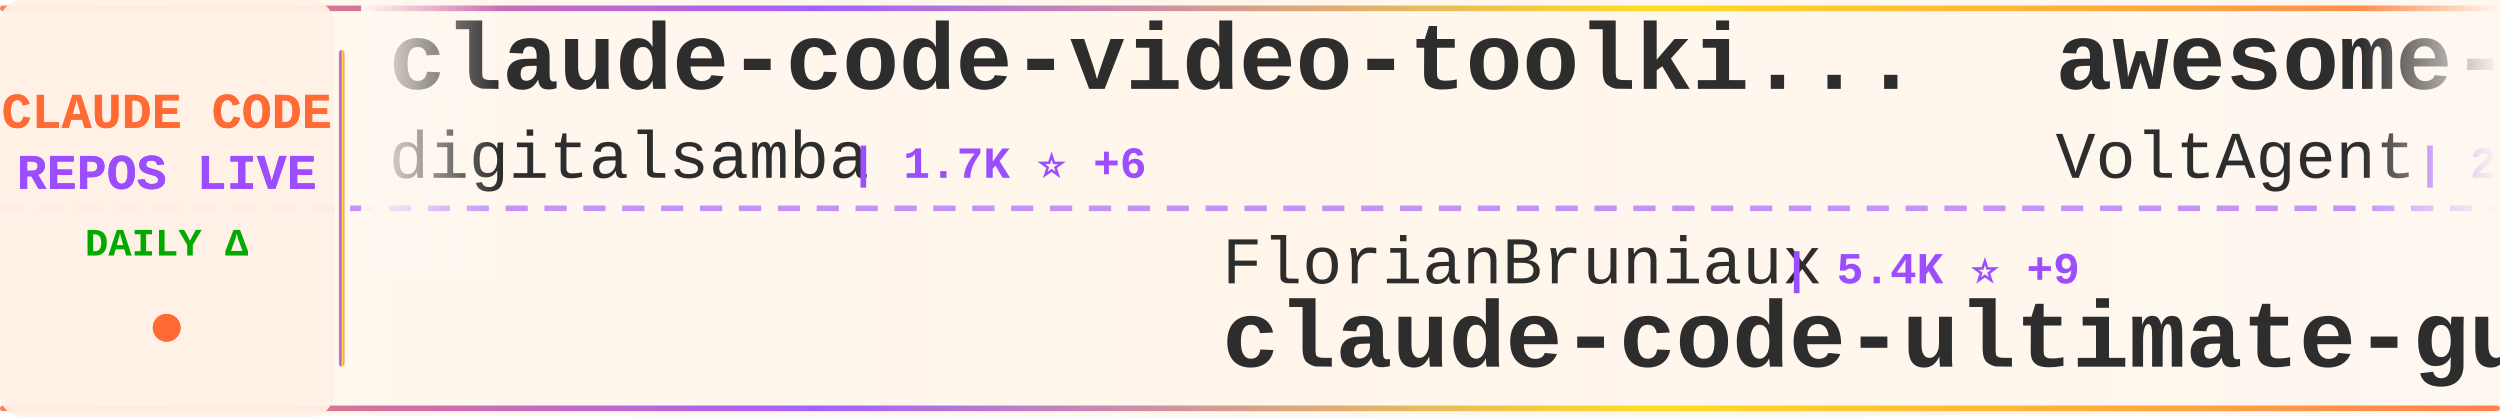
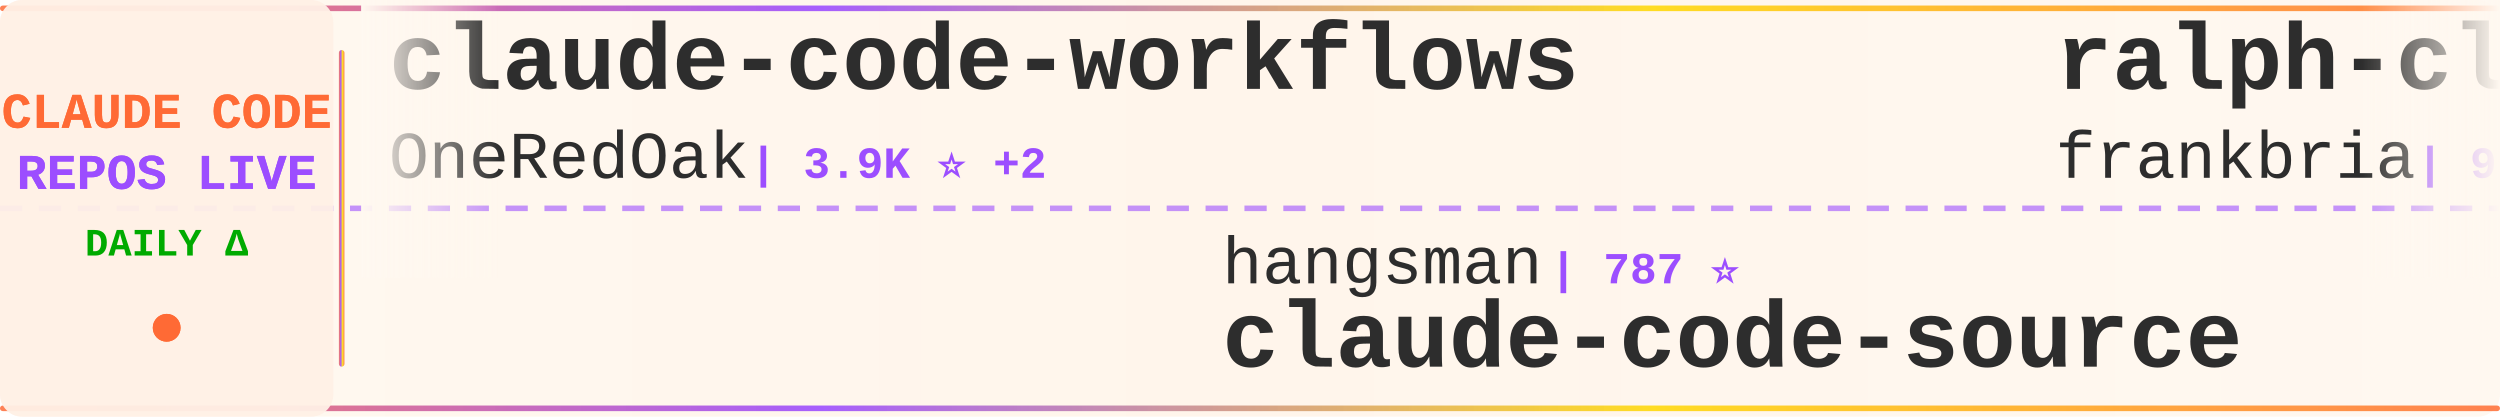
<svg xmlns="http://www.w3.org/2000/svg" width="900" height="150">
  <defs>
    <linearGradient id="tickerBg" x1="0%" y1="0%" x2="100%" y2="0%">
      <stop offset="0%" style="stop-color:#fff8f0;stop-opacity:0.98" />
      <stop offset="50%" style="stop-color:#fff5eb;stop-opacity:1" />
      <stop offset="100%" style="stop-color:#fff8f0;stop-opacity:0.98" />
    </linearGradient>
    <linearGradient id="borderGrad" x1="0%" y1="0%" x2="100%" y2="0%">
      <stop offset="0%" style="stop-color:#FF6B35;stop-opacity:0.85">
        <animate attributeName="stop-opacity" values="0.85;1;0.85" dur="2s" repeatCount="indefinite" />
      </stop>
      <stop offset="33%" style="stop-color:#9C4EFF;stop-opacity:0.9">
        <animate attributeName="stop-opacity" values="0.9;1;0.9" dur="2.2s" repeatCount="indefinite" />
      </stop>
      <stop offset="66%" style="stop-color:#FFD700;stop-opacity:0.85">
        <animate attributeName="stop-opacity" values="0.85;1;0.85" dur="1.8s" repeatCount="indefinite" />
      </stop>
      <stop offset="100%" style="stop-color:#FF6B35;stop-opacity:0.85">
        <animate attributeName="stop-opacity" values="0.85;1;0.85" dur="2s" repeatCount="indefinite" />
      </stop>
    </linearGradient>
    <filter id="textGlow">
      <feGaussianBlur stdDeviation="0.15" result="coloredBlur" />
      <feMerge>
        <feMergeNode in="coloredBlur" />
        <feMergeNode in="SourceGraphic" />
      </feMerge>
    </filter>
    <filter id="metricGlow">
      <feGaussianBlur stdDeviation="0.2" result="coloredBlur" />
      <feMerge>
        <feMergeNode in="coloredBlur" />
        <feMergeNode in="SourceGraphic" />
      </feMerge>
    </filter>
    <linearGradient id="leftFade" x1="0%" y1="0%" x2="100%" y2="0%">
      <stop offset="0%" style="stop-color:#fff8f0;stop-opacity:1" />
      <stop offset="100%" style="stop-color:#fff8f0;stop-opacity:0" />
    </linearGradient>
    <linearGradient id="rightFade" x1="0%" y1="0%" x2="100%" y2="0%">
      <stop offset="0%" style="stop-color:#fff8f0;stop-opacity:0" />
      <stop offset="100%" style="stop-color:#fff8f0;stop-opacity:1" />
    </linearGradient>
  </defs>
  <rect width="900" height="150" fill="url(#tickerBg)" rx="8" />
  <rect x="0" y="2" width="900" height="2" fill="url(#borderGrad)" rx="1" />
  <rect x="0" y="146" width="900" height="2" fill="url(#borderGrad)" rx="1" />
  <line x1="0" y1="75" x2="900" y2="75" stroke="#9C4EFF" stroke-width="2" stroke-dasharray="8 6" opacity="0.6" />
  <rect x="0" y="0" width="120" height="150" fill="#fff0e6" opacity="0.95" rx="8" />
  <text x="60" y="46" font-family="'Courier New', monospace" font-size="18" font-weight="bold" fill="#FF6B35" text-anchor="middle" filter="url(#textGlow)">
    CLAUDE CODE
  </text>
  <text x="60" y="68" font-family="'Courier New', monospace" font-size="18" font-weight="bold" fill="#9C4EFF" text-anchor="middle" filter="url(#textGlow)">
    REPOS LIVE
  </text>
  <text x="60" y="92" font-family="'Courier New', monospace" font-size="14" font-weight="bold" fill="#00aa00" text-anchor="middle">
    DAILY Δ
  </text>
  <circle cx="60" cy="118" r="5" fill="#FF6B35" filter="url(#metricGlow)">
    <animate attributeName="r" values="4;6;4" dur="1.5s" repeatCount="indefinite" />
    <animate attributeName="opacity" values="0.6;1;0.6" dur="1.5s" repeatCount="indefinite" />
  </circle>
  <rect x="122" y="18" width="2" height="114" fill="url(#borderGrad)" rx="1" />
  <clipPath id="tickerClip">
    <rect x="130" y="0" width="770" height="150" />
  </clipPath>
  <g clip-path="url(#tickerClip)">
    <g id="tickerItems">
      <animateTransform attributeName="transform" attributeType="XML" type="translate" from="0 0" to="-3000 0" dur="54s" repeatCount="indefinite" />
      <g transform="translate(0, 0)">
-         <text x="140" y="32" font-family="'Courier New', monospace" font-size="34" font-weight="bold" fill="#2d2d2d">claude-code-video-toolki...</text>
-         <text x="140" y="64" font-family="'Courier New', monospace" font-size="24" font-weight="normal" fill="#2d2d2d" opacity="1.0">digitalsamba</text>
-         <text x="306" y="64" font-family="'Courier New', monospace" font-size="16" font-weight="bold" fill="#9C4EFF"> | 1.7K ⭐ +6</text>
+         <text x="140" y="32" font-family="'Courier New', monospace" font-size="34" font-weight="bold" fill="#2d2d2d">claude-code-workflows</text>
+         <text x="140" y="64" font-family="'Courier New', monospace" font-size="24" font-weight="normal" fill="#2d2d2d" opacity="1.0">OneRedOak</text>
+         <text x="270" y="64" font-family="'Courier New', monospace" font-size="16" font-weight="bold" fill="#9C4EFF"> | 3.9K ⭐ +2</text>
      </g>
      <g transform="translate(300, 0)">
-         <text x="140" y="102" font-family="'Courier New', monospace" font-size="24" font-weight="normal" fill="#2d2d2d" opacity="1.0">FlorianBruniaux</text>
-         <text x="342" y="102" font-family="'Courier New', monospace" font-size="16" font-weight="bold" fill="#9C4EFF"> | 5.4K ⭐ +9</text>
-         <text x="140" y="132" font-family="'Courier New', monospace" font-size="34" font-weight="bold" fill="#2d2d2d">claude-code-ultimate-gui...</text>
+         <text x="140" y="102" font-family="'Courier New', monospace" font-size="24" font-weight="normal" fill="#2d2d2d" opacity="1.0">hangsman</text>
+         <text x="258" y="102" font-family="'Courier New', monospace" font-size="16" font-weight="bold" fill="#9C4EFF"> | 787 ⭐</text>
+         <text x="140" y="132" font-family="'Courier New', monospace" font-size="34" font-weight="bold" fill="#2d2d2d">claude-code-source</text>
      </g>
      <g transform="translate(600, 0)">
-         <text x="140" y="32" font-family="'Courier New', monospace" font-size="34" font-weight="bold" fill="#2d2d2d">awesome-claude-code-suba...</text>
-         <text x="140" y="64" font-family="'Courier New', monospace" font-size="24" font-weight="normal" fill="#2d2d2d" opacity="1.0">VoltAgent</text>
-         <text x="270" y="64" font-family="'Courier New', monospace" font-size="16" font-weight="bold" fill="#9C4EFF"> | 23.3K ⭐ +50</text>
+         <text x="140" y="32" font-family="'Courier New', monospace" font-size="34" font-weight="bold" fill="#2d2d2d">ralph-claude-code</text>
+         <text x="140" y="64" font-family="'Courier New', monospace" font-size="24" font-weight="normal" fill="#2d2d2d" opacity="1.0">frankbria</text>
+         <text x="270" y="64" font-family="'Courier New', monospace" font-size="16" font-weight="bold" fill="#9C4EFF"> | 9.5K ⭐ +7</text>
      </g>
      <g transform="translate(900, 0)">
-         <text x="140" y="102" font-family="'Courier New', monospace" font-size="24" font-weight="normal" fill="#2d2d2d" opacity="1.0">Maciek-roboblog</text>
-         <text x="342" y="102" font-family="'Courier New', monospace" font-size="16" font-weight="bold" fill="#9C4EFF"> | 8.4K ⭐ +5</text>
-         <text x="140" y="132" font-family="'Courier New', monospace" font-size="34" font-weight="bold" fill="#2d2d2d">Claude-Code-Usage-Monito...</text>
+         <text x="140" y="102" font-family="'Courier New', monospace" font-size="24" font-weight="normal" fill="#2d2d2d" opacity="1.0">fuergaosi233</text>
+         <text x="306" y="102" font-family="'Courier New', monospace" font-size="16" font-weight="bold" fill="#9C4EFF"> | 2.7K ⭐ +4</text>
+         <text x="140" y="132" font-family="'Courier New', monospace" font-size="34" font-weight="bold" fill="#2d2d2d">claude-code-proxy</text>
      </g>
      <g transform="translate(1200, 0)">
-         <text x="140" y="32" font-family="'Courier New', monospace" font-size="34" font-weight="bold" fill="#2d2d2d">claude-code-best-practic...</text>
-         <text x="140" y="64" font-family="'Courier New', monospace" font-size="24" font-weight="normal" fill="#2d2d2d" opacity="1.0">shanraisshan</text>
-         <text x="306" y="64" font-family="'Courier New', monospace" font-size="16" font-weight="bold" fill="#9C4EFF"> | 62.6K ⭐ +70</text>
+         <text x="140" y="32" font-family="'Courier New', monospace" font-size="34" font-weight="bold" fill="#2d2d2d">claude-code-my-workflow</text>
+         <text x="140" y="64" font-family="'Courier New', monospace" font-size="24" font-weight="normal" fill="#2d2d2d" opacity="1.0">pedrohcgs</text>
+         <text x="270" y="64" font-family="'Courier New', monospace" font-size="16" font-weight="bold" fill="#9C4EFF"> | 1.4K ⭐ +4</text>
      </g>
      <g transform="translate(1500, 0)">
-         <text x="140" y="102" font-family="'Courier New', monospace" font-size="24" font-weight="normal" fill="#2d2d2d" opacity="1.0">Piebald-AI</text>
-         <text x="282" y="102" font-family="'Courier New', monospace" font-size="16" font-weight="bold" fill="#9C4EFF"> | 11.8K ⭐ +25</text>
-         <text x="140" y="132" font-family="'Courier New', monospace" font-size="34" font-weight="bold" fill="#2d2d2d">claude-code-system-promp...</text>
+         <text x="140" y="102" font-family="'Courier New', monospace" font-size="24" font-weight="normal" fill="#2d2d2d" opacity="1.0">pengchengneo</text>
+         <text x="306" y="102" font-family="'Courier New', monospace" font-size="16" font-weight="bold" fill="#9C4EFF"> | 1.7K ⭐ +16</text>
+         <text x="140" y="132" font-family="'Courier New', monospace" font-size="34" font-weight="bold" fill="#2d2d2d">Claude-Code</text>
      </g>
      <g transform="translate(1800, 0)">
-         <text x="140" y="32" font-family="'Courier New', monospace" font-size="34" font-weight="bold" fill="#2d2d2d">claude-code-guide</text>
-         <text x="140" y="64" font-family="'Courier New', monospace" font-size="24" font-weight="normal" fill="#2d2d2d" opacity="1.0">Cranot</text>
-         <text x="234" y="64" font-family="'Courier New', monospace" font-size="16" font-weight="bold" fill="#9C4EFF"> | 2.8K ⭐ +1</text>
+         <text x="140" y="32" font-family="'Courier New', monospace" font-size="34" font-weight="bold" fill="#2d2d2d">claude-code-harness</text>
+         <text x="140" y="64" font-family="'Courier New', monospace" font-size="24" font-weight="normal" fill="#2d2d2d" opacity="1.0">Chachamaru127</text>
+         <text x="318" y="64" font-family="'Courier New', monospace" font-size="16" font-weight="bold" fill="#9C4EFF"> | 3.0K ⭐ +3</text>
      </g>
      <g transform="translate(2100, 0)">
-         <text x="140" y="102" font-family="'Courier New', monospace" font-size="24" font-weight="normal" fill="#2d2d2d" opacity="1.0">davila7</text>
-         <text x="246" y="102" font-family="'Courier New', monospace" font-size="16" font-weight="bold" fill="#9C4EFF"> | 29.5K ⭐ +101</text>
-         <text x="140" y="132" font-family="'Courier New', monospace" font-size="34" font-weight="bold" fill="#2d2d2d">claude-code-templates</text>
+         <text x="140" y="102" font-family="'Courier New', monospace" font-size="24" font-weight="normal" fill="#2d2d2d" opacity="1.0">liuup</text>
+         <text x="222" y="102" font-family="'Courier New', monospace" font-size="16" font-weight="bold" fill="#9C4EFF"> | 3.5K ⭐ +8</text>
+         <text x="140" y="132" font-family="'Courier New', monospace" font-size="34" font-weight="bold" fill="#2d2d2d">claude-code-analysis</text>
      </g>
      <g transform="translate(2400, 0)">
-         <text x="140" y="32" font-family="'Courier New', monospace" font-size="34" font-weight="bold" fill="#2d2d2d">claude-code-source-code</text>
-         <text x="140" y="64" font-family="'Courier New', monospace" font-size="24" font-weight="normal" fill="#2d2d2d" opacity="1.0">777genius</text>
-         <text x="270" y="64" font-family="'Courier New', monospace" font-size="16" font-weight="bold" fill="#9C4EFF"> | 919 ⭐ +1</text>
+         <text x="140" y="32" font-family="'Courier New', monospace" font-size="34" font-weight="bold" fill="#2d2d2d">claude-code-rev</text>
+         <text x="140" y="64" font-family="'Courier New', monospace" font-size="24" font-weight="normal" fill="#2d2d2d" opacity="1.0">oboard</text>
+         <text x="234" y="64" font-family="'Courier New', monospace" font-size="16" font-weight="bold" fill="#9C4EFF"> | 3.3K ⭐ +1</text>
      </g>
      <g transform="translate(2700, 0)">
-         <text x="140" y="102" font-family="'Courier New', monospace" font-size="24" font-weight="normal" fill="#2d2d2d" opacity="1.0">OrcaWhisper</text>
-         <text x="294" y="102" font-family="'Courier New', monospace" font-size="16" font-weight="bold" fill="#9C4EFF"> | 84 ⭐ +1</text>
-         <text x="140" y="132" font-family="'Courier New', monospace" font-size="34" font-weight="bold" fill="#2d2d2d">Claude-Code</text>
+         <text x="140" y="102" font-family="'Courier New', monospace" font-size="24" font-weight="normal" fill="#2d2d2d" opacity="1.0">AICoderTudou</text>
+         <text x="306" y="102" font-family="'Courier New', monospace" font-size="16" font-weight="bold" fill="#9C4EFF"> | 498 ⭐</text>
+         <text x="140" y="132" font-family="'Courier New', monospace" font-size="34" font-weight="bold" fill="#2d2d2d">claude-code-tudou</text>
      </g>
      <g transform="translate(3000, 0)">
-         <text x="140" y="32" font-family="'Courier New', monospace" font-size="34" font-weight="bold" fill="#2d2d2d">claude-code-video-toolki...</text>
-         <text x="140" y="64" font-family="'Courier New', monospace" font-size="24" font-weight="normal" fill="#2d2d2d" opacity="1.0">digitalsamba</text>
-         <text x="306" y="64" font-family="'Courier New', monospace" font-size="16" font-weight="bold" fill="#9C4EFF"> | 1.7K ⭐ +6</text>
+         <text x="140" y="32" font-family="'Courier New', monospace" font-size="34" font-weight="bold" fill="#2d2d2d">claude-code-workflows</text>
+         <text x="140" y="64" font-family="'Courier New', monospace" font-size="24" font-weight="normal" fill="#2d2d2d" opacity="1.0">OneRedOak</text>
+         <text x="270" y="64" font-family="'Courier New', monospace" font-size="16" font-weight="bold" fill="#9C4EFF"> | 3.9K ⭐ +2</text>
      </g>
      <g transform="translate(3300, 0)">
-         <text x="140" y="102" font-family="'Courier New', monospace" font-size="24" font-weight="normal" fill="#2d2d2d" opacity="1.0">FlorianBruniaux</text>
-         <text x="342" y="102" font-family="'Courier New', monospace" font-size="16" font-weight="bold" fill="#9C4EFF"> | 5.4K ⭐ +9</text>
-         <text x="140" y="132" font-family="'Courier New', monospace" font-size="34" font-weight="bold" fill="#2d2d2d">claude-code-ultimate-gui...</text>
+         <text x="140" y="102" font-family="'Courier New', monospace" font-size="24" font-weight="normal" fill="#2d2d2d" opacity="1.0">hangsman</text>
+         <text x="258" y="102" font-family="'Courier New', monospace" font-size="16" font-weight="bold" fill="#9C4EFF"> | 787 ⭐</text>
+         <text x="140" y="132" font-family="'Courier New', monospace" font-size="34" font-weight="bold" fill="#2d2d2d">claude-code-source</text>
      </g>
      <g transform="translate(3600, 0)">
-         <text x="140" y="32" font-family="'Courier New', monospace" font-size="34" font-weight="bold" fill="#2d2d2d">awesome-claude-code-suba...</text>
-         <text x="140" y="64" font-family="'Courier New', monospace" font-size="24" font-weight="normal" fill="#2d2d2d" opacity="1.0">VoltAgent</text>
-         <text x="270" y="64" font-family="'Courier New', monospace" font-size="16" font-weight="bold" fill="#9C4EFF"> | 23.3K ⭐ +50</text>
+         <text x="140" y="32" font-family="'Courier New', monospace" font-size="34" font-weight="bold" fill="#2d2d2d">ralph-claude-code</text>
+         <text x="140" y="64" font-family="'Courier New', monospace" font-size="24" font-weight="normal" fill="#2d2d2d" opacity="1.0">frankbria</text>
+         <text x="270" y="64" font-family="'Courier New', monospace" font-size="16" font-weight="bold" fill="#9C4EFF"> | 9.5K ⭐ +7</text>
      </g>
      <g transform="translate(3900, 0)">
-         <text x="140" y="102" font-family="'Courier New', monospace" font-size="24" font-weight="normal" fill="#2d2d2d" opacity="1.0">Maciek-roboblog</text>
-         <text x="342" y="102" font-family="'Courier New', monospace" font-size="16" font-weight="bold" fill="#9C4EFF"> | 8.4K ⭐ +5</text>
-         <text x="140" y="132" font-family="'Courier New', monospace" font-size="34" font-weight="bold" fill="#2d2d2d">Claude-Code-Usage-Monito...</text>
+         <text x="140" y="102" font-family="'Courier New', monospace" font-size="24" font-weight="normal" fill="#2d2d2d" opacity="1.0">fuergaosi233</text>
+         <text x="306" y="102" font-family="'Courier New', monospace" font-size="16" font-weight="bold" fill="#9C4EFF"> | 2.7K ⭐ +4</text>
+         <text x="140" y="132" font-family="'Courier New', monospace" font-size="34" font-weight="bold" fill="#2d2d2d">claude-code-proxy</text>
      </g>
    </g>
  </g>
  <rect x="130" y="0" width="50" height="100" fill="url(#leftFade)" />
  <rect x="850" y="0" width="50" height="100" fill="url(#rightFade)" />
</svg>
